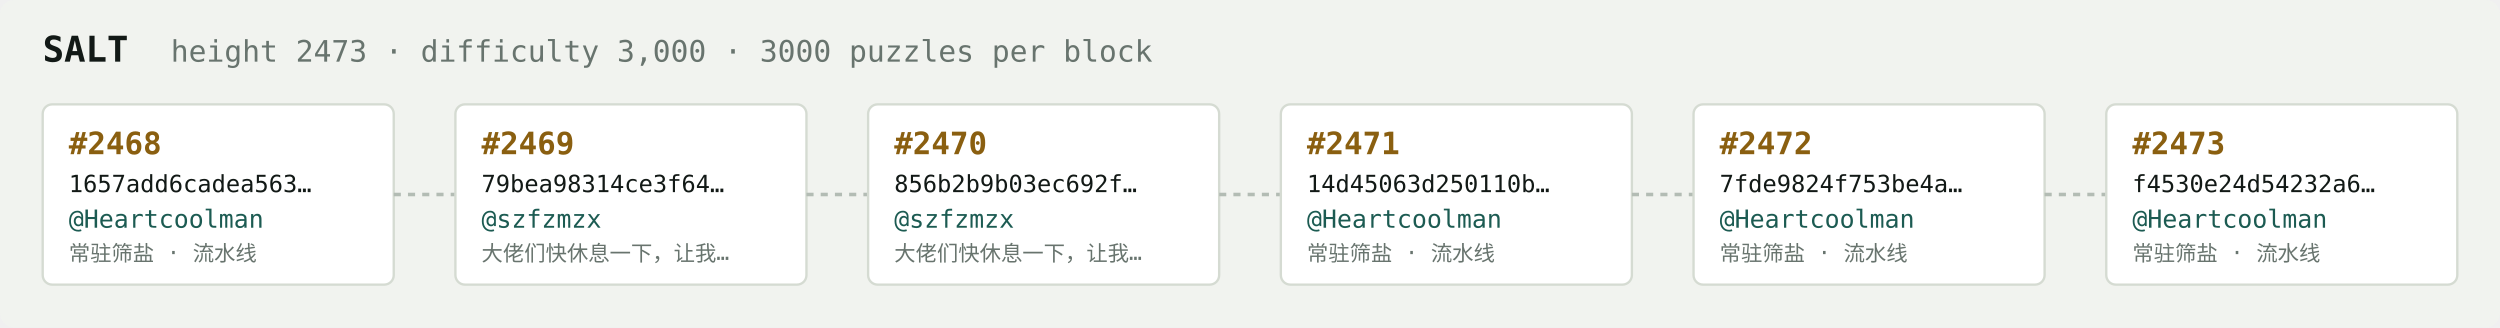
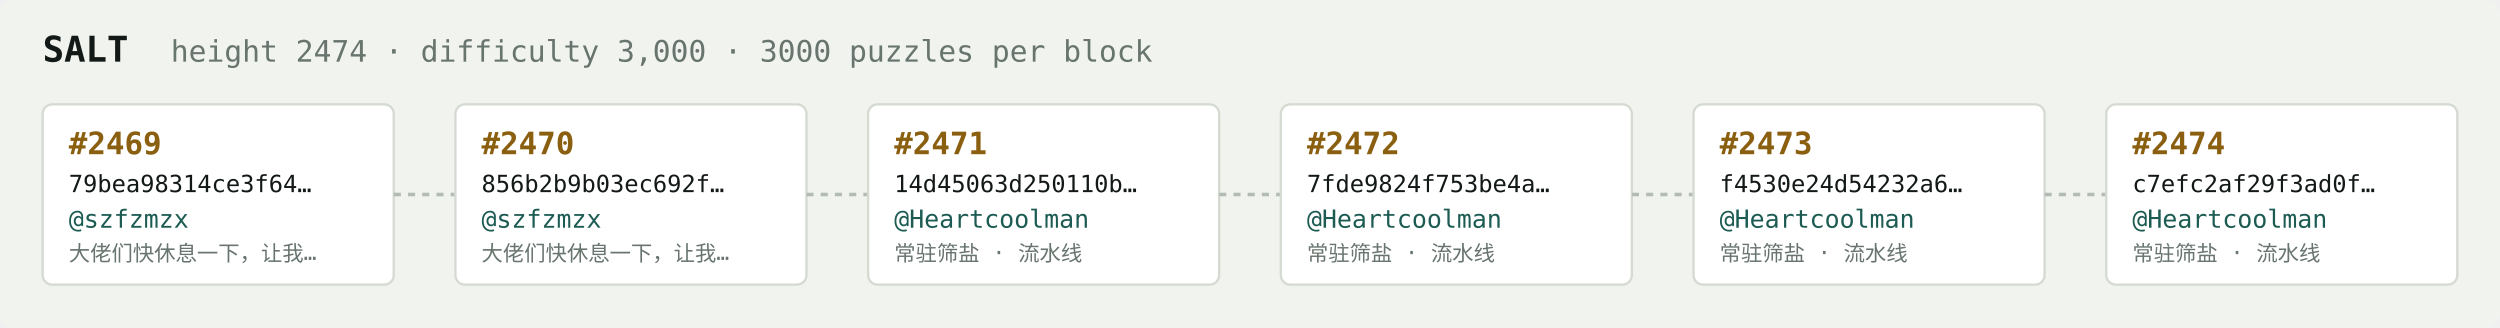
<svg xmlns="http://www.w3.org/2000/svg" width="1054" height="138" viewBox="0 0 1054 138" font-family="ui-monospace,SFMono-Regular,Menlo,monospace">
  <rect fill="#f1f3ef" width="1054" height="138" rx="6" />
  <text x="18" y="26" fill="#121916" font-size="15" font-weight="700">SALT</text>
-   <text x="72" y="26" fill="#68746e" font-size="12.5">height 2473 · difficulty 3,000 · 3000 puzzles per block</text>
+   <text x="72" y="26" fill="#68746e" font-size="12.5">height 2474 · difficulty 3,000 · 3000 puzzles per block</text>
  <rect x="18" y="44" width="148" height="76" rx="4" fill="#ffffff" stroke="#d5dbd2" stroke-width="1" />
-   <text x="29" y="65" fill="#8a5f10" font-size="13" font-weight="700">#2468</text>
-   <text x="29" y="81" fill="#121916" font-size="10">1657add6cadea563…</text>
-   <text x="29" y="96" fill="#1c5b52" font-size="10.5">@Heartcoolman</text>
-   <text x="29" y="110" fill="#68746e" font-size="9">常驻筛盐 · 流水线</text>
+   <text x="29" y="65" fill="#8a5f10" font-size="13" font-weight="700">#2469</text>
+   <text x="29" y="81" fill="#121916" font-size="10">79bea98314ce3f64…</text>
+   <text x="29" y="96" fill="#1c5b52" font-size="10.5">@szfzmzx</text>
+   <text x="29" y="110" fill="#68746e" font-size="9">大佬们快休息一下，让我…</text>
  <line x1="166" y1="82.0" x2="192" y2="82.0" stroke="#b3bcb4" stroke-width="1.5" stroke-dasharray="3 3" />
  <rect x="192" y="44" width="148" height="76" rx="4" fill="#ffffff" stroke="#d5dbd2" stroke-width="1" />
-   <text x="203" y="65" fill="#8a5f10" font-size="13" font-weight="700">#2469</text>
-   <text x="203" y="81" fill="#121916" font-size="10">79bea98314ce3f64…</text>
+   <text x="203" y="65" fill="#8a5f10" font-size="13" font-weight="700">#2470</text>
+   <text x="203" y="81" fill="#121916" font-size="10">856b2b9b03ec692f…</text>
  <text x="203" y="96" fill="#1c5b52" font-size="10.5">@szfzmzx</text>
  <text x="203" y="110" fill="#68746e" font-size="9">大佬们快休息一下，让我…</text>
  <line x1="340" y1="82.0" x2="366" y2="82.0" stroke="#b3bcb4" stroke-width="1.5" stroke-dasharray="3 3" />
  <rect x="366" y="44" width="148" height="76" rx="4" fill="#ffffff" stroke="#d5dbd2" stroke-width="1" />
-   <text x="377" y="65" fill="#8a5f10" font-size="13" font-weight="700">#2470</text>
-   <text x="377" y="81" fill="#121916" font-size="10">856b2b9b03ec692f…</text>
-   <text x="377" y="96" fill="#1c5b52" font-size="10.5">@szfzmzx</text>
-   <text x="377" y="110" fill="#68746e" font-size="9">大佬们快休息一下，让我…</text>
+   <text x="377" y="65" fill="#8a5f10" font-size="13" font-weight="700">#2471</text>
+   <text x="377" y="81" fill="#121916" font-size="10">14d45063d250110b…</text>
+   <text x="377" y="96" fill="#1c5b52" font-size="10.5">@Heartcoolman</text>
+   <text x="377" y="110" fill="#68746e" font-size="9">常驻筛盐 · 流水线</text>
  <line x1="514" y1="82.0" x2="540" y2="82.0" stroke="#b3bcb4" stroke-width="1.5" stroke-dasharray="3 3" />
  <rect x="540" y="44" width="148" height="76" rx="4" fill="#ffffff" stroke="#d5dbd2" stroke-width="1" />
-   <text x="551" y="65" fill="#8a5f10" font-size="13" font-weight="700">#2471</text>
-   <text x="551" y="81" fill="#121916" font-size="10">14d45063d250110b…</text>
+   <text x="551" y="65" fill="#8a5f10" font-size="13" font-weight="700">#2472</text>
+   <text x="551" y="81" fill="#121916" font-size="10">7fde9824f753be4a…</text>
  <text x="551" y="96" fill="#1c5b52" font-size="10.5">@Heartcoolman</text>
  <text x="551" y="110" fill="#68746e" font-size="9">常驻筛盐 · 流水线</text>
  <line x1="688" y1="82.0" x2="714" y2="82.0" stroke="#b3bcb4" stroke-width="1.5" stroke-dasharray="3 3" />
  <rect x="714" y="44" width="148" height="76" rx="4" fill="#ffffff" stroke="#d5dbd2" stroke-width="1" />
-   <text x="725" y="65" fill="#8a5f10" font-size="13" font-weight="700">#2472</text>
-   <text x="725" y="81" fill="#121916" font-size="10">7fde9824f753be4a…</text>
+   <text x="725" y="65" fill="#8a5f10" font-size="13" font-weight="700">#2473</text>
+   <text x="725" y="81" fill="#121916" font-size="10">f4530e24d54232a6…</text>
  <text x="725" y="96" fill="#1c5b52" font-size="10.5">@Heartcoolman</text>
  <text x="725" y="110" fill="#68746e" font-size="9">常驻筛盐 · 流水线</text>
  <line x1="862" y1="82.0" x2="888" y2="82.0" stroke="#b3bcb4" stroke-width="1.5" stroke-dasharray="3 3" />
  <rect x="888" y="44" width="148" height="76" rx="4" fill="#ffffff" stroke="#d5dbd2" stroke-width="1" />
-   <text x="899" y="65" fill="#8a5f10" font-size="13" font-weight="700">#2473</text>
-   <text x="899" y="81" fill="#121916" font-size="10">f4530e24d54232a6…</text>
+   <text x="899" y="65" fill="#8a5f10" font-size="13" font-weight="700">#2474</text>
+   <text x="899" y="81" fill="#121916" font-size="10">c7efc2af29f3ad0f…</text>
  <text x="899" y="96" fill="#1c5b52" font-size="10.5">@Heartcoolman</text>
  <text x="899" y="110" fill="#68746e" font-size="9">常驻筛盐 · 流水线</text>
</svg>
